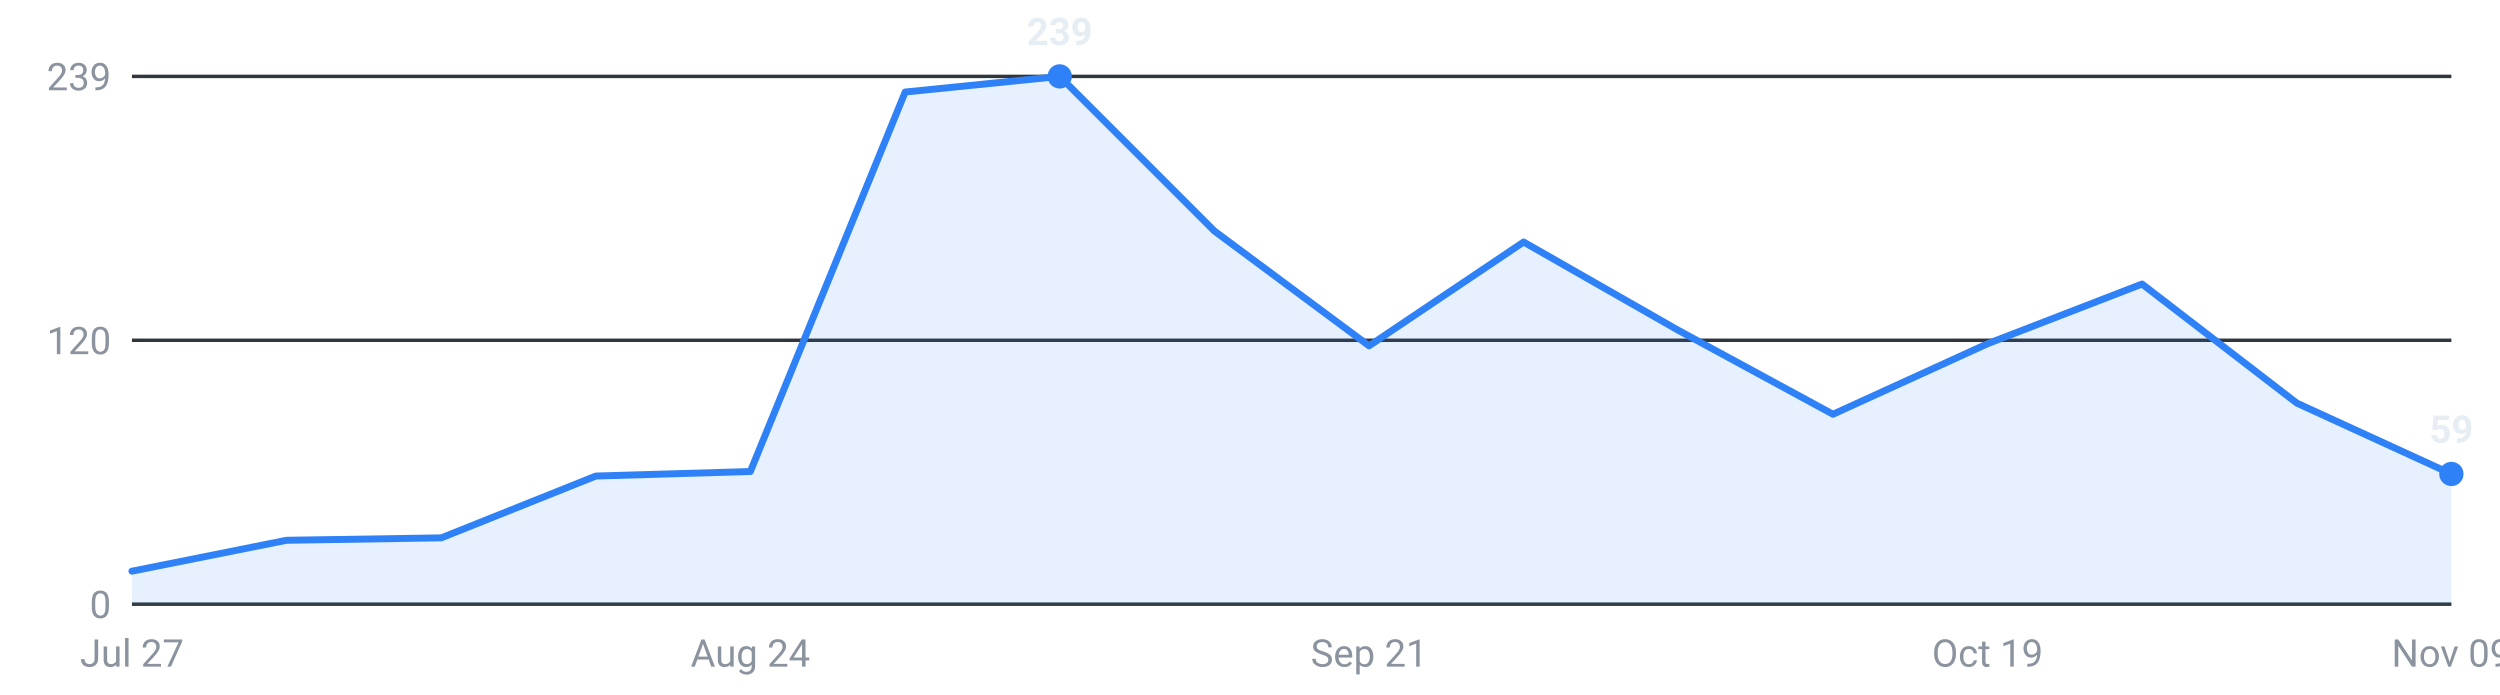
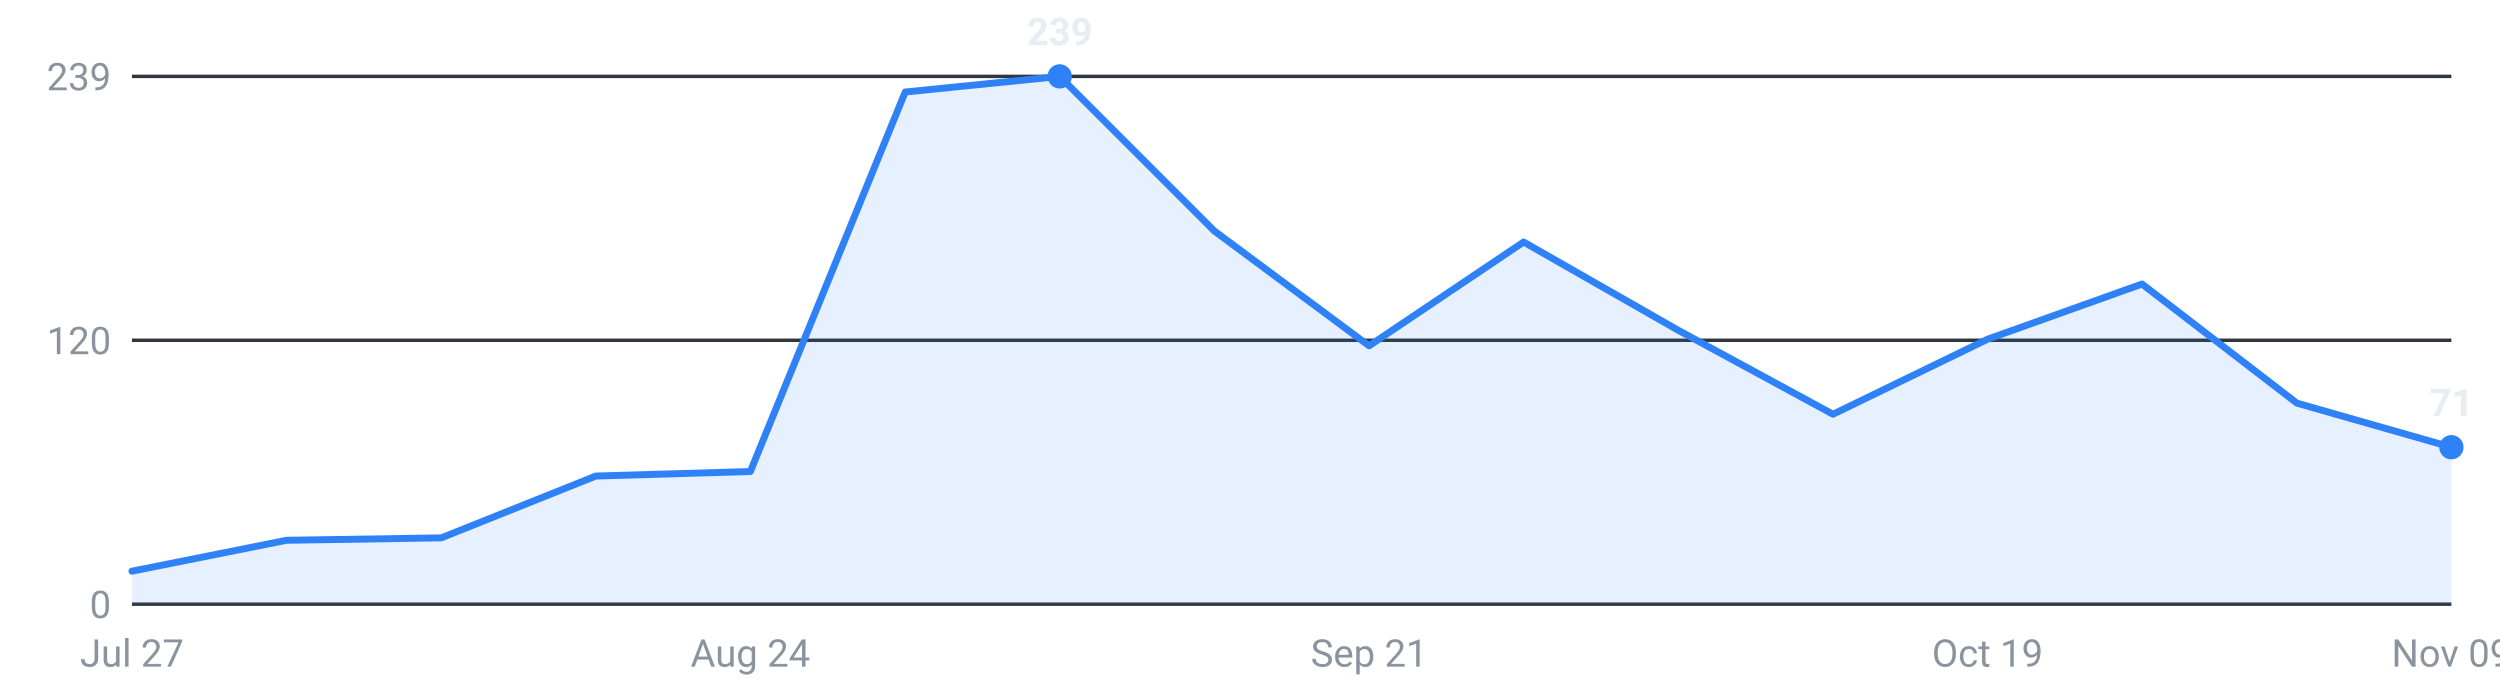
<svg xmlns="http://www.w3.org/2000/svg" viewBox="0 0 720 200" width="720" height="200" role="img" aria-label="Internships posted per week, last 16 weeks">
  <g font-family="-apple-system,Segoe UI,Roboto,sans-serif" font-size="11">
    <line x1="38" y1="174.0" x2="706" y2="174.0" stroke="#30363d" stroke-width="1" />
    <text x="32" y="178.0" text-anchor="end" fill="#8b949e">0</text>
    <line x1="38" y1="98.0" x2="706" y2="98.0" stroke="#30363d" stroke-width="1" />
    <text x="32" y="102.0" text-anchor="end" fill="#8b949e">120</text>
    <line x1="38" y1="22.0" x2="706" y2="22.0" stroke="#30363d" stroke-width="1" />
    <text x="32" y="26.0" text-anchor="end" fill="#8b949e">239</text>
-     <path d="M38.0,174 L38.0,164.5 L82.5,155.6 L127.1,154.9 L171.6,137.1 L216.1,135.8 L260.7,26.5 L305.2,22.0 L349.7,66.5 L394.3,99.6 L438.8,69.7 L483.3,95.1 L527.9,119.3 L572.4,99.0 L616.9,81.8 L661.5,116.1 L706.0,136.5 L706.0,174 Z" fill="#2f81f7" fill-opacity="0.12" />
-     <polyline points="38.0,164.5 82.5,155.6 127.1,154.9 171.6,137.1 216.1,135.8 260.7,26.5 305.2,22.0 349.7,66.5 394.3,99.6 438.8,69.7 483.3,95.1 527.9,119.3 572.4,99.0 616.9,81.8 661.5,116.1 706.0,136.5" fill="none" stroke="#2f81f7" stroke-width="2" stroke-linejoin="round" stroke-linecap="round" />
+     <path d="M38.0,174 L38.0,164.5 L82.5,155.6 L127.1,154.9 L171.6,137.1 L216.1,135.8 L260.7,26.5 L305.2,22.0 L349.7,66.5 L394.3,99.6 L438.8,69.7 L483.3,95.1 L527.9,119.3 L572.4,97.7 L616.9,81.8 L661.5,116.1 L706.0,128.8 L706.0,174 Z" fill="#2f81f7" fill-opacity="0.12" />
+     <polyline points="38.0,164.5 82.5,155.6 127.1,154.9 171.6,137.1 216.1,135.8 260.7,26.5 305.2,22.0 349.7,66.5 394.3,99.6 438.8,69.7 483.3,95.1 527.9,119.3 572.4,97.7 616.9,81.8 661.5,116.1 706.0,128.8" fill="none" stroke="#2f81f7" stroke-width="2" stroke-linejoin="round" stroke-linecap="round" />
    <circle cx="305.2" cy="22.0" r="3.5" fill="#2f81f7" />
    <text x="305.2" y="13.0" text-anchor="middle" fill="#e6edf3" font-weight="600">239</text>
-     <circle cx="706.0" cy="136.5" r="3.5" fill="#2f81f7" />
-     <text x="706.0" y="127.5" text-anchor="middle" fill="#e6edf3" font-weight="600">59</text>
+     <circle cx="706.0" cy="128.8" r="3.5" fill="#2f81f7" />
+     <text x="706.0" y="119.8" text-anchor="middle" fill="#e6edf3" font-weight="600">71</text>
    <text x="38.0" y="192" text-anchor="middle" fill="#8b949e">Jul 27</text>
    <text x="216.1" y="192" text-anchor="middle" fill="#8b949e">Aug 24</text>
    <text x="394.3" y="192" text-anchor="middle" fill="#8b949e">Sep 21</text>
    <text x="572.4" y="192" text-anchor="middle" fill="#8b949e">Oct 19</text>
    <text x="706.0" y="192" text-anchor="middle" fill="#8b949e">Nov 09</text>
  </g>
</svg>
